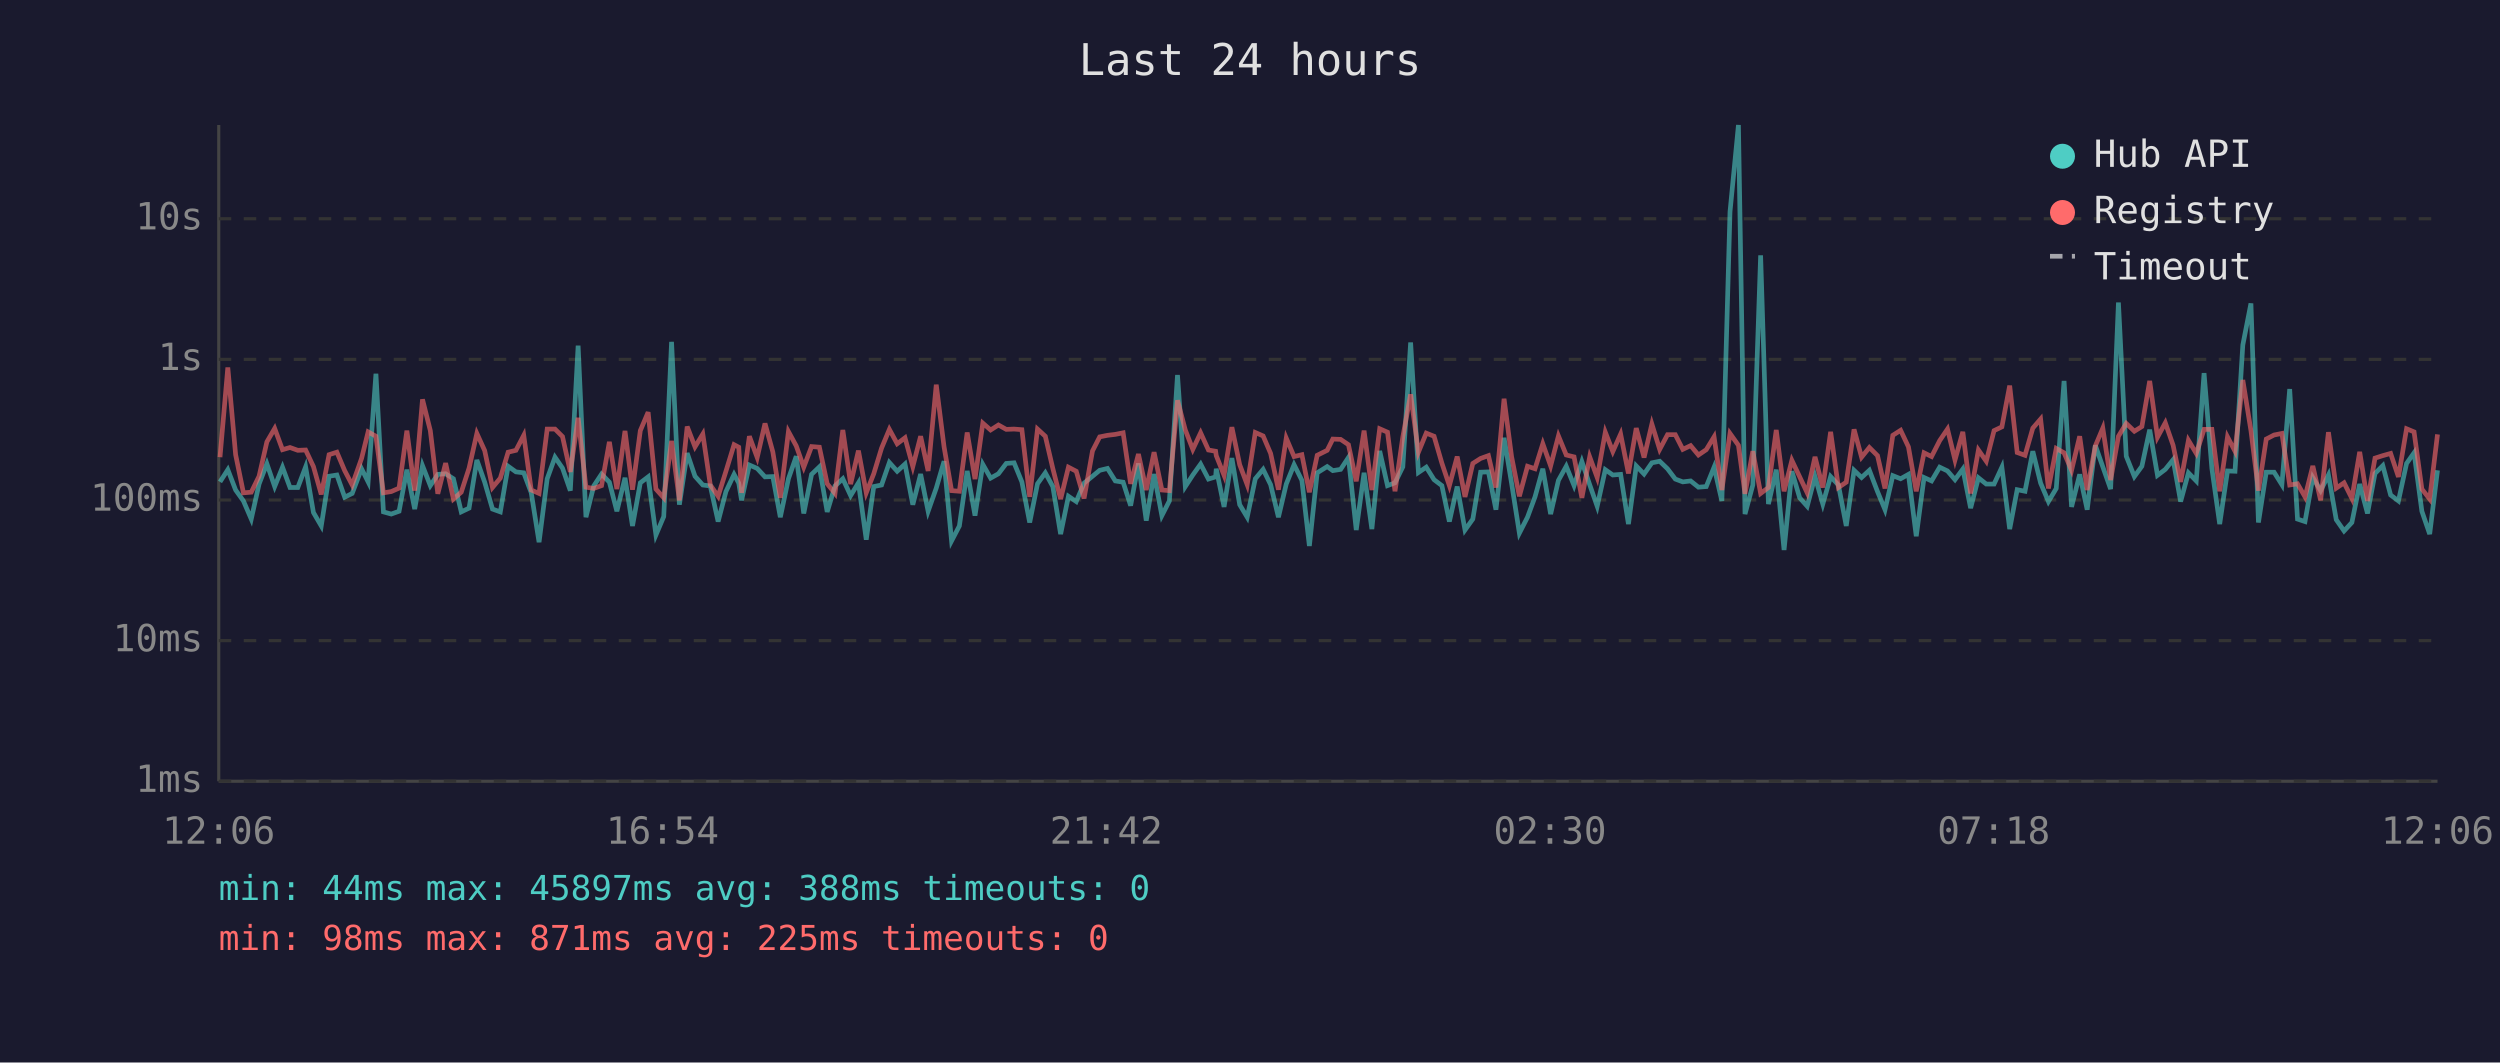
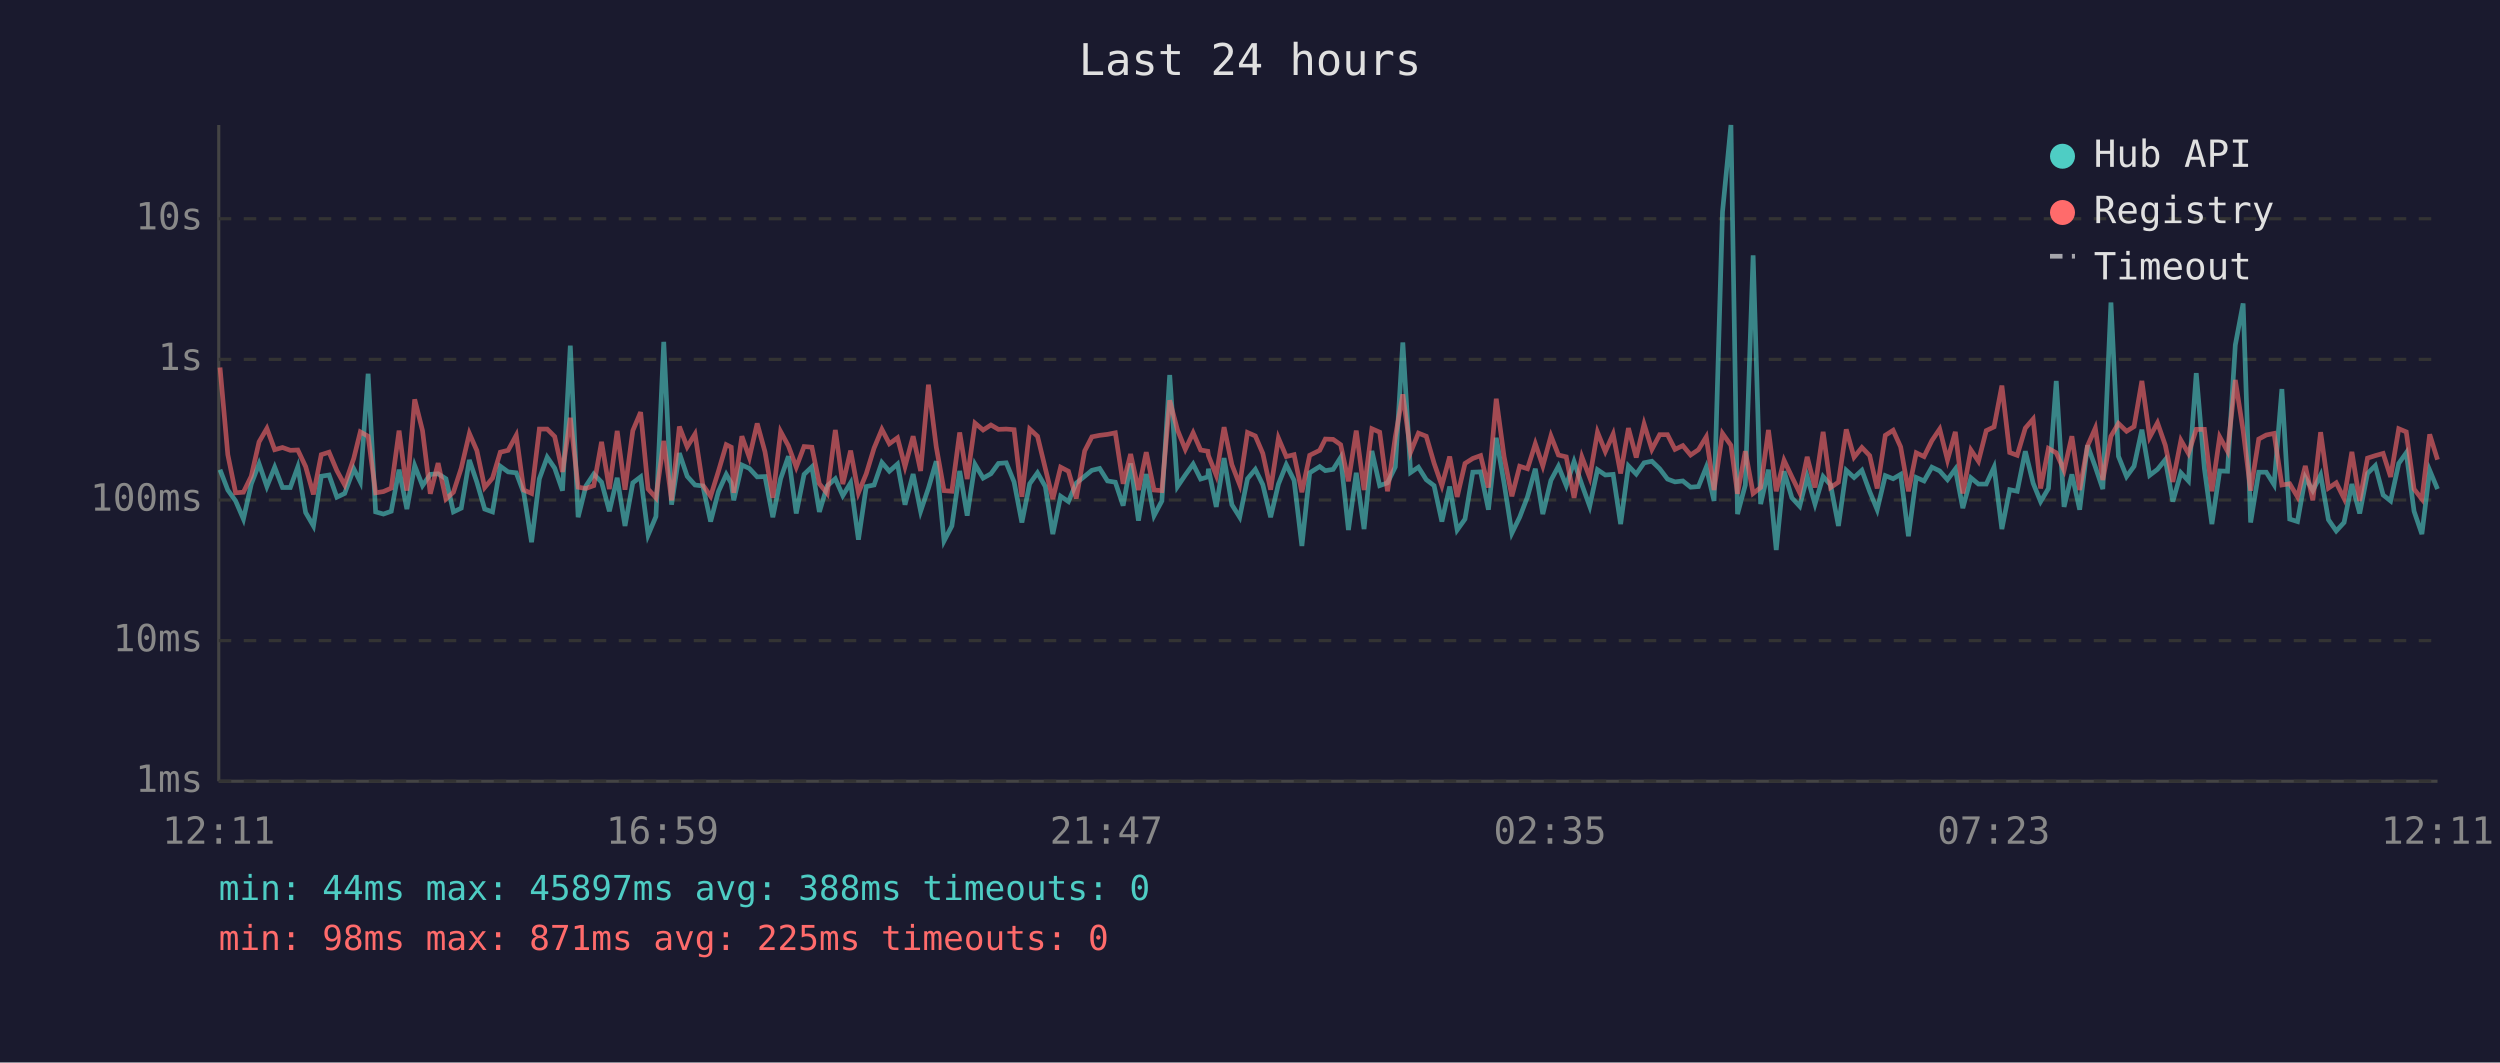
<svg xmlns="http://www.w3.org/2000/svg" viewBox="0 0 800 340" font-family="monospace" font-size="12">
  <rect width="800" height="340" fill="#1a1a2e" />
  <text x="400" y="24" fill="#e0e0e0" font-size="14" text-anchor="middle">Last 24 hours</text>
  <line x1="70" y1="40" x2="70" y2="250" stroke="#444" stroke-width="1" />
  <line x1="70" y1="250" x2="780" y2="250" stroke="#444" stroke-width="1" />
  <line x1="70" y1="250" x2="780" y2="250" stroke="#333" stroke-width="1" stroke-dasharray="4" />
  <text x="65" y="250" fill="#888" text-anchor="end" dominant-baseline="middle">1ms</text>
  <line x1="70" y1="205" x2="780" y2="205" stroke="#333" stroke-width="1" stroke-dasharray="4" />
  <text x="65" y="205" fill="#888" text-anchor="end" dominant-baseline="middle">10ms</text>
  <line x1="70" y1="160" x2="780" y2="160" stroke="#333" stroke-width="1" stroke-dasharray="4" />
  <text x="65" y="160" fill="#888" text-anchor="end" dominant-baseline="middle">100ms</text>
  <line x1="70" y1="115" x2="780" y2="115" stroke="#333" stroke-width="1" stroke-dasharray="4" />
  <text x="65" y="115" fill="#888" text-anchor="end" dominant-baseline="middle">1s</text>
  <line x1="70" y1="70" x2="780" y2="70" stroke="#333" stroke-width="1" stroke-dasharray="4" />
  <text x="65" y="70" fill="#888" text-anchor="end" dominant-baseline="middle">10s</text>
-   <text x="70" y="270" fill="#888" text-anchor="middle">12:06</text>
-   <text x="212" y="270" fill="#888" text-anchor="middle">16:54</text>
-   <text x="354" y="270" fill="#888" text-anchor="middle">21:42</text>
-   <text x="496" y="270" fill="#888" text-anchor="middle">02:30</text>
-   <text x="638" y="270" fill="#888" text-anchor="middle">07:18</text>
-   <text x="780" y="270" fill="#888" text-anchor="middle">12:06</text>
-   <polyline points="70.4,154.2 72.9,150.3 75.4,156.8 77.9,160.3 80.4,166.1 82.9,154.9 85.4,148.4 87.9,155.7 90.4,149.5 92.8,156.0 95.3,156.0 97.8,149.4 100.3,164.0 102.8,168.3 105.3,152.4 107.8,152.0 110.3,159.1 112.7,157.9 115.7,150.0 117.8,154.2 120.3,119.6 122.7,163.8 125.2,164.5 127.7,163.6 130.2,150.3 132.7,162.9 135.2,149.0 137.7,155.4 140.1,151.8 142.6,151.6 145.1,153.2 147.6,163.8 150.1,162.6 152.6,147.2 155.1,154.3 157.6,162.9 160.1,163.8 162.6,149.2 165.1,151.0 167.6,151.3 170.0,157.7 172.5,173.5 175.1,153.2 177.6,146.3 180.0,149.8 182.5,157.0 185.0,110.6 187.5,165.5 190.0,155.5 192.5,151.7 195.0,154.3 197.4,163.6 200.0,152.9 202.4,168.3 204.9,154.5 207.4,152.6 209.9,171.2 212.4,165.3 214.9,109.4 217.4,161.5 219.9,145.0 222.4,152.4 224.9,155.2 227.3,155.5 229.8,166.9 232.3,157.3 234.9,151.8 236.4,154.6 237.3,160.1 239.8,148.8 242.3,149.9 244.8,152.6 247.3,152.5 249.7,165.5 252.3,153.2 254.8,146.0 257.2,164.3 259.7,151.8 262.2,149.4 264.7,163.8 267.2,155.5 269.7,153.2 272.2,158.6 274.7,154.5 277.2,172.7 279.6,155.7 282.1,155.2 284.6,148.0 287.1,150.8 289.6,148.5 292.1,161.5 294.6,151.7 297.0,163.6 299.6,156.2 302.1,147.6 304.5,173.1 307.0,168.3 309.5,150.7 312.0,165.0 314.5,148.6 317.0,153.0 319.5,151.6 322.0,148.3 324.5,148.1 327.0,154.2 329.5,167.2 332.0,154.8 334.5,151.3 336.9,155.7 339.4,170.9 341.9,158.8 344.4,160.5 346.9,154.6 349.6,152.4 351.9,150.5 354.4,149.9 356.9,153.9 359.4,154.3 361.8,161.8 364.3,148.3 366.8,166.6 369.3,151.7 371.8,165.0 374.2,160.3 376.8,120.0 379.3,155.7 381.7,152.0 384.2,148.5 386.7,153.3 389.0,152.6 389.2,150.0 391.7,162.2 394.2,146.6 396.7,161.5 399.1,165.5 401.7,153.2 404.2,150.2 406.6,155.1 409.1,165.5 411.6,154.9 414.1,148.7 416.6,153.7 419.0,174.7 421.5,151.3 424.7,149.3 426.5,150.6 429.0,150.2 431.5,146.4 434.0,169.6 436.5,151.3 439.0,169.3 441.5,144.3 444.0,155.4 446.4,154.5 448.9,149.4 451.4,109.6 453.9,151.2 456.4,149.5 458.9,153.5 461.4,155.4 463.8,166.9 466.3,155.7 468.8,169.6 471.3,166.1 473.8,151.1 476.3,151.0 478.7,163.1 481.3,140.1 483.7,154.6 486.2,170.6 488.8,165.5 491.2,159.0 493.7,150.0 496.2,164.5 498.7,153.7 501.2,149.2 503.7,155.4 506.2,147.7 508.7,155.1 511.1,162.0 513.7,150.3 516.1,152.0 518.6,151.8 521.1,167.7 523.6,149.1 526.1,151.7 528.6,148.1 531.1,147.6 533.6,150.0 536.1,153.3 538.5,154.2 541.0,153.9 543.5,155.9 546.0,155.7 548.5,149.5 551.0,160.3 553.6,67.8 556.3,40.0 558.4,164.5 560.9,155.2 563.4,81.7 565.9,161.3 568.4,150.3 570.9,176.0 573.4,150.8 575.9,159.3 578.3,162.0 580.8,152.5 583.3,161.3 585.8,152.5 588.3,155.2 590.8,168.3 593.3,150.5 595.7,152.8 598.2,150.5 600.8,157.3 603.2,163.1 605.7,152.2 608.2,153.2 610.7,151.8 613.2,171.6 615.7,152.8 618.1,153.9 620.7,149.5 623.2,150.7 625.6,153.5 628.1,150.1 630.6,162.6 633.1,152.9 635.6,154.9 638.1,154.9 640.6,149.5 643.1,169.3 645.5,156.7 648.0,157.2 650.5,144.4 653.0,154.6 655.5,160.5 658.0,156.3 660.5,121.9 662.9,162.2 665.5,151.8 667.9,163.1 670.5,142.5 672.9,149.4 675.4,156.5 677.9,96.8 680.4,146.0 683.0,152.5 685.4,149.2 687.9,137.5 690.4,152.1 692.9,150.2 695.4,147.1 697.8,160.5 700.3,151.3 702.8,153.9 705.3,119.4 707.8,149.9 710.3,167.7 712.8,150.7 715.2,150.8 717.7,110.4 720.3,97.1 722.7,167.2 725.2,151.1 727.7,151.1 730.2,155.1 732.7,124.5 735.2,166.1 737.6,166.9 740.1,152.8 742.6,157.0 745.1,152.0 747.6,166.3 750.1,169.9 752.6,167.2 755.1,154.9 757.6,164.3 760.0,151.5 762.5,149.0 765.0,158.4 767.5,160.3 770.1,148.3 772.5,144.9 775.0,163.6 777.5,170.9 780.0,150.5" fill="none" stroke="#4ecdc4" stroke-width="1.5" opacity="0.6" />
-   <polyline points="70.4,146.3 72.9,117.6 75.4,145.5 77.9,157.7 80.4,157.5 82.9,152.4 85.4,141.4 87.9,137.1 90.4,143.9 92.8,143.2 95.3,144.1 97.8,144.0 100.3,149.3 102.8,158.2 105.3,145.5 107.8,144.7 110.3,150.6 112.7,155.2 115.7,146.7 117.8,138.2 120.3,139.6 122.7,157.7 125.2,157.3 127.7,156.2 130.2,137.8 132.7,157.0 135.2,127.8 137.7,137.8 140.1,158.0 142.6,148.2 145.1,159.7 147.6,157.5 150.1,149.8 152.6,138.7 155.1,144.2 157.6,156.0 160.1,153.0 162.6,144.7 165.1,144.1 167.6,139.3 170.0,156.8 172.5,157.9 175.1,137.3 177.6,137.3 180.0,139.7 182.5,151.0 185.0,133.7 187.5,155.9 190.0,156.3 192.5,155.4 195.0,141.4 197.4,156.5 200.0,137.9 202.4,156.7 204.9,137.8 207.4,131.9 209.9,156.5 212.4,159.3 214.9,141.1 217.4,160.1 219.9,136.5 222.4,143.0 224.9,138.9 227.3,155.2 229.8,158.8 232.3,150.8 234.9,142.3 236.4,143.1 237.3,157.7 239.8,139.6 242.3,146.4 244.8,135.5 247.3,144.6 249.7,159.3 252.3,138.1 254.8,142.7 257.2,149.5 259.7,142.9 262.2,143.1 264.7,154.8 267.2,157.9 269.7,137.6 272.2,154.9 274.7,144.2 277.2,157.7 279.6,151.6 282.1,143.4 284.6,137.4 287.1,142.0 289.6,140.1 292.1,149.3 294.6,139.6 297.0,150.7 299.6,123.1 302.1,143.0 304.5,157.0 307.0,157.2 309.5,138.4 312.0,153.3 314.5,135.4 317.0,137.6 319.5,136.0 322.0,137.4 324.5,137.3 327.0,137.5 329.5,159.0 332.0,137.3 334.5,139.6 336.9,149.9 339.4,159.7 341.9,149.5 344.4,150.8 346.9,159.5 349.6,144.3 351.9,139.8 354.4,139.3 356.9,139.0 359.4,138.5 361.8,154.8 364.3,145.3 366.8,156.8 369.3,144.7 371.8,156.8 374.2,157.0 376.8,128.1 379.3,137.6 381.7,143.8 384.2,138.5 386.7,144.0 389.0,144.4 389.2,145.8 391.7,152.1 394.2,136.7 396.7,148.7 399.1,155.1 401.7,138.4 404.2,139.5 406.6,145.1 409.1,156.7 411.6,140.2 414.1,146.1 416.6,145.5 419.0,157.5 421.5,145.7 424.7,144.1 426.5,140.5 429.0,140.6 431.5,142.3 434.0,154.0 436.5,137.8 439.0,156.8 441.5,137.2 444.0,138.3 446.4,157.2 448.9,139.8 451.4,126.2 453.9,144.7 456.4,138.6 458.9,139.6 461.4,148.2 463.8,155.4 466.3,146.1 468.8,159.0 471.3,148.3 473.8,146.7 476.3,145.8 478.7,156.0 481.3,127.6 483.7,146.1 486.2,158.8 488.8,149.2 491.2,150.0 493.7,142.0 496.2,149.1 498.7,139.5 501.2,145.6 503.7,146.2 506.2,159.3 508.7,146.2 511.1,152.8 513.7,138.3 516.1,144.5 518.6,138.9 521.1,151.5 523.6,137.0 526.1,146.4 528.6,135.7 531.1,143.8 533.6,139.1 536.1,139.1 538.5,143.8 541.0,142.6 543.5,145.6 546.0,143.9 548.5,139.8 551.0,156.8 553.6,138.7 556.3,142.5 558.4,158.0 560.9,144.4 563.4,157.9 565.9,156.0 568.4,137.6 570.9,157.2 573.4,147.3 575.9,152.6 578.3,157.7 580.8,146.2 583.3,156.0 585.8,138.2 588.3,156.0 590.8,154.3 593.3,137.4 595.7,146.3 598.2,143.2 600.8,145.8 603.2,156.3 605.7,139.3 608.2,137.7 610.7,143.0 613.2,157.2 615.7,144.9 618.1,146.1 620.7,141.0 623.2,137.3 625.6,147.2 628.1,138.2 630.6,157.9 633.1,144.0 635.6,147.6 638.1,137.8 640.6,136.6 643.1,123.4 645.5,144.8 648.0,145.7 650.5,137.0 653.0,134.1 655.5,156.3 658.0,143.5 660.5,144.9 662.9,150.5 665.5,139.6 667.9,156.8 670.5,142.7 672.9,137.0 675.4,153.6 677.9,139.6 680.4,135.5 683.0,138.0 685.4,136.5 687.9,121.9 690.4,139.9 692.9,135.3 695.4,142.5 697.8,154.2 700.3,140.9 702.8,145.1 705.3,137.4 707.8,137.4 710.3,157.2 712.8,139.8 715.2,144.4 717.7,121.6 720.3,137.8 722.7,157.0 725.2,140.5 727.7,139.2 730.2,138.7 732.7,155.2 735.2,154.8 737.6,159.0 740.1,149.1 742.6,160.1 745.1,138.3 747.6,156.2 750.1,154.5 752.6,159.5 755.1,144.6 757.6,160.3 760.0,146.6 762.5,145.8 765.0,145.1 767.5,152.6 770.1,137.2 772.5,138.2 775.0,156.5 777.5,159.7 780.0,139.0" fill="none" stroke="#ff6b6b" stroke-width="1.5" opacity="0.6" />
+   <text x="70" y="270" fill="#888" text-anchor="middle">12:11</text>
+   <text x="212" y="270" fill="#888" text-anchor="middle">16:59</text>
+   <text x="354" y="270" fill="#888" text-anchor="middle">21:47</text>
+   <text x="496" y="270" fill="#888" text-anchor="middle">02:35</text>
+   <text x="638" y="270" fill="#888" text-anchor="middle">07:23</text>
+   <text x="780" y="270" fill="#888" text-anchor="middle">12:11</text>
+   <polyline points="70.4,150.3 72.9,156.8 75.4,160.3 77.9,166.1 80.4,154.9 82.9,148.4 85.4,155.7 87.9,149.5 90.4,156.0 92.9,156.0 95.3,149.4 97.8,164.0 100.3,168.3 102.8,152.4 105.3,152.0 107.8,159.1 110.3,157.9 113.2,150.0 115.3,154.2 117.8,119.6 120.2,163.8 122.7,164.5 125.2,163.6 127.7,150.3 130.2,162.9 132.7,149.0 135.2,155.4 137.7,151.8 140.2,151.6 142.7,153.2 145.1,163.8 147.6,162.6 150.2,147.2 152.6,154.3 155.1,162.9 157.6,163.8 160.1,149.2 162.6,151.0 165.2,151.3 167.6,157.7 170.1,173.5 172.6,153.2 175.1,146.3 177.5,149.8 180.0,157.0 182.5,110.6 185.0,165.5 187.5,155.5 190.0,151.7 192.5,154.3 195.0,163.6 197.5,152.9 200.0,168.3 202.5,154.5 205.0,152.6 207.4,171.2 209.9,165.3 212.4,109.4 214.9,161.5 217.4,145.0 219.9,152.4 222.4,155.2 224.9,155.5 227.4,166.9 229.9,157.3 232.4,151.8 234.0,154.6 234.8,160.1 237.4,148.8 239.8,149.9 242.3,152.6 244.8,152.5 247.3,165.5 249.8,153.2 252.3,146.0 254.8,164.3 257.3,151.8 259.8,149.4 262.2,163.8 264.7,155.5 267.3,153.2 269.7,158.6 272.2,154.5 274.7,172.7 277.2,155.7 279.7,155.2 282.2,148.0 284.6,150.8 287.2,148.5 289.6,161.5 292.2,151.7 294.6,163.6 297.1,156.2 299.6,147.6 302.1,173.1 304.6,168.3 307.1,150.7 309.5,165.0 312.0,148.6 314.6,153.0 317.1,151.6 319.5,148.3 322.0,148.1 324.5,154.2 327.0,167.2 329.5,154.8 332.0,151.3 334.5,155.7 336.9,170.9 339.4,158.8 341.9,160.5 344.4,154.6 347.1,152.4 349.4,150.5 351.9,149.9 354.4,153.9 356.9,154.3 359.4,161.8 361.8,148.3 364.3,166.6 366.8,151.7 369.3,165.0 371.8,160.3 374.3,120.0 376.8,155.7 379.3,152.0 381.8,148.5 384.2,153.3 386.5,152.6 386.7,150.0 389.2,162.2 391.7,146.6 394.2,161.5 396.7,165.5 399.2,153.2 401.7,150.2 404.1,155.1 406.6,165.5 409.1,154.9 411.6,148.7 414.1,153.7 416.6,174.7 419.1,151.3 422.3,149.3 424.1,150.6 426.6,150.2 429.0,146.4 431.5,169.6 434.0,151.3 436.5,169.3 439.0,144.3 441.5,155.4 444.0,154.5 446.5,149.4 448.9,109.6 451.4,151.2 453.9,149.5 456.4,153.5 458.9,155.4 461.4,166.9 463.9,155.7 466.3,169.6 468.8,166.1 471.3,151.1 473.8,151.0 476.3,163.1 478.8,140.1 481.3,154.6 483.8,170.6 486.3,165.5 488.8,159.0 491.3,150.0 493.7,164.5 496.3,153.7 498.7,149.2 501.2,155.4 503.7,147.7 506.2,155.1 508.7,162.0 511.2,150.3 513.7,152.0 516.2,151.8 518.6,167.7 521.1,149.1 523.6,151.7 526.1,148.1 528.6,147.6 531.1,150.0 533.6,153.3 536.0,154.2 538.5,153.9 541.0,155.9 543.5,155.7 546.0,149.5 548.5,160.3 551.2,67.8 553.9,40.0 556.0,164.5 558.5,155.2 561.0,81.7 563.4,161.3 565.9,150.3 568.4,176.0 570.9,150.8 573.4,159.3 575.9,162.0 578.3,152.5 580.8,161.3 583.4,152.5 585.8,155.2 588.3,168.3 590.8,150.5 593.3,152.8 595.8,150.5 598.3,157.3 600.7,163.1 603.3,152.2 605.8,153.2 608.2,151.8 610.7,171.6 613.2,152.8 615.7,153.9 618.2,149.5 620.7,150.7 623.2,153.5 625.7,150.1 628.1,162.6 630.7,152.9 633.1,154.9 635.6,154.9 638.1,149.5 640.6,169.3 643.1,156.7 645.5,157.2 648.1,144.4 650.6,154.6 653.0,160.5 655.5,156.3 658.0,121.9 660.5,162.2 663.0,151.8 665.5,163.1 668.0,142.5 670.5,149.4 672.9,156.5 675.5,96.8 677.9,146.0 680.5,152.5 682.9,149.2 685.4,137.5 687.9,152.1 690.4,150.2 692.9,147.1 695.3,160.5 697.9,151.3 700.3,153.9 702.8,119.4 705.4,149.9 707.8,167.7 710.3,150.7 712.8,150.8 715.3,110.4 717.8,97.1 720.2,167.2 722.8,151.1 725.2,151.1 727.7,155.1 730.2,124.5 732.7,166.1 735.2,166.9 737.7,152.8 740.1,157.0 742.6,152.0 745.1,166.3 747.6,169.9 750.1,167.2 752.6,154.9 755.1,164.3 757.6,151.5 760.1,149.0 762.6,158.4 765.0,160.3 767.6,148.3 770.0,144.9 772.5,163.6 775.0,170.9 777.5,150.5 780.0,156.5" fill="none" stroke="#4ecdc4" stroke-width="1.5" opacity="0.6" />
+   <polyline points="70.4,117.6 72.9,145.5 75.4,157.7 77.9,157.5 80.4,152.4 82.9,141.4 85.4,137.1 87.9,143.9 90.4,143.2 92.9,144.1 95.3,144.0 97.8,149.3 100.3,158.2 102.8,145.5 105.3,144.7 107.8,150.6 110.3,155.2 113.2,146.7 115.3,138.2 117.8,139.6 120.2,157.7 122.7,157.3 125.2,156.2 127.7,137.8 130.2,157.0 132.7,127.8 135.2,137.8 137.7,158.0 140.2,148.2 142.7,159.7 145.1,157.5 147.6,149.8 150.2,138.7 152.6,144.2 155.1,156.0 157.6,153.0 160.1,144.7 162.6,144.1 165.2,139.3 167.6,156.8 170.1,157.9 172.6,137.3 175.1,137.3 177.5,139.7 180.0,151.0 182.5,133.7 185.0,155.9 187.5,156.3 190.0,155.4 192.5,141.4 195.0,156.5 197.5,137.9 200.0,156.7 202.5,137.8 205.0,131.9 207.4,156.5 209.9,159.3 212.4,141.1 214.9,160.1 217.4,136.5 219.9,143.0 222.4,138.9 224.9,155.2 227.4,158.8 229.9,150.8 232.4,142.3 234.0,143.1 234.8,157.7 237.4,139.6 239.8,146.4 242.3,135.5 244.8,144.6 247.3,159.3 249.8,138.1 252.3,142.7 254.8,149.5 257.3,142.9 259.8,143.1 262.2,154.8 264.7,157.9 267.3,137.6 269.7,154.9 272.2,144.2 274.7,157.7 277.2,151.6 279.7,143.4 282.2,137.4 284.6,142.0 287.2,140.1 289.6,149.3 292.2,139.6 294.6,150.7 297.1,123.1 299.6,143.0 302.1,157.0 304.6,157.2 307.1,138.4 309.5,153.3 312.0,135.4 314.6,137.6 317.1,136.0 319.5,137.4 322.0,137.3 324.5,137.5 327.0,159.0 329.5,137.3 332.0,139.6 334.5,149.9 336.9,159.7 339.4,149.5 341.9,150.8 344.4,159.5 347.1,144.3 349.4,139.8 351.9,139.3 354.4,139.0 356.9,138.5 359.4,154.8 361.8,145.3 364.3,156.8 366.8,144.7 369.3,156.8 371.8,157.0 374.3,128.1 376.8,137.6 379.3,143.8 381.8,138.5 384.2,144.0 386.5,144.4 386.7,145.8 389.2,152.1 391.7,136.7 394.2,148.7 396.7,155.1 399.2,138.4 401.7,139.5 404.1,145.1 406.6,156.7 409.1,140.2 411.6,146.1 414.1,145.5 416.6,157.5 419.1,145.7 422.3,144.1 424.1,140.5 426.6,140.6 429.0,142.3 431.5,154.0 434.0,137.8 436.5,156.8 439.0,137.2 441.5,138.3 444.0,157.2 446.5,139.8 448.9,126.2 451.4,144.7 453.9,138.6 456.4,139.6 458.9,148.2 461.4,155.4 463.9,146.1 466.3,159.0 468.8,148.3 471.3,146.7 473.8,145.8 476.3,156.0 478.8,127.6 481.3,146.1 483.8,158.8 486.3,149.2 488.8,150.0 491.3,142.0 493.7,149.1 496.3,139.5 498.7,145.6 501.2,146.2 503.7,159.3 506.2,146.2 508.7,152.8 511.2,138.3 513.7,144.5 516.2,138.9 518.6,151.5 521.1,137.0 523.6,146.4 526.1,135.7 528.6,143.8 531.1,139.1 533.6,139.1 536.0,143.8 538.5,142.6 541.0,145.6 543.5,143.9 546.0,139.8 548.5,156.8 551.2,138.7 553.9,142.5 556.0,158.0 558.5,144.4 561.0,157.9 563.4,156.0 565.9,137.6 568.4,157.2 570.9,147.3 573.4,152.6 575.9,157.7 578.3,146.2 580.8,156.0 583.4,138.2 585.8,156.0 588.3,154.3 590.8,137.4 593.3,146.3 595.8,143.2 598.3,145.8 600.7,156.3 603.3,139.3 605.8,137.7 608.2,143.0 610.7,157.2 613.2,144.9 615.7,146.1 618.2,141.0 620.7,137.3 623.2,147.2 625.7,138.2 628.1,157.9 630.7,144.0 633.1,147.6 635.6,137.8 638.1,136.6 640.6,123.4 643.1,144.8 645.5,145.7 648.1,137.0 650.6,134.1 653.0,156.3 655.5,143.5 658.0,144.9 660.5,150.5 663.0,139.6 665.5,156.8 668.0,142.7 670.5,137.0 672.9,153.6 675.5,139.6 677.9,135.5 680.5,138.0 682.9,136.5 685.4,121.9 687.9,139.9 690.4,135.3 692.9,142.5 695.3,154.2 697.9,140.9 700.3,145.1 702.8,137.4 705.4,137.4 707.8,157.2 710.3,139.8 712.8,144.4 715.3,121.6 717.8,137.8 720.2,157.0 722.8,140.5 725.2,139.2 727.7,138.7 730.2,155.2 732.7,154.8 735.2,159.0 737.7,149.1 740.1,160.1 742.6,138.3 745.1,156.2 747.6,154.5 750.1,159.5 752.6,144.6 755.1,160.3 757.6,146.6 760.1,145.8 762.6,145.1 765.0,152.6 767.6,137.2 770.0,138.2 772.5,156.5 775.0,159.7 777.5,139.0 780.0,147.1" fill="none" stroke="#ff6b6b" stroke-width="1.5" opacity="0.6" />
  <circle cx="660" cy="50" r="4" fill="#4ecdc4" />
  <text x="670" y="50" fill="#e0e0e0" dominant-baseline="middle">Hub API</text>
  <circle cx="660" cy="68" r="4" fill="#ff6b6b" />
  <text x="670" y="68" fill="#e0e0e0" dominant-baseline="middle">Registry</text>
  <line x1="656" y1="82" x2="664" y2="82" stroke="#e0e0e0" stroke-width="1.5" stroke-dasharray="4,3" opacity="0.7" />
  <text x="670" y="86" fill="#e0e0e0" dominant-baseline="middle">Timeout</text>
  <text x="70" y="288" fill="#4ecdc4" font-size="11">min: 44ms  max: 45897ms  avg: 388ms  timeouts: 0</text>
  <text x="70" y="304" fill="#ff6b6b" font-size="11">min: 98ms  max: 871ms  avg: 225ms  timeouts: 0</text>
</svg>
